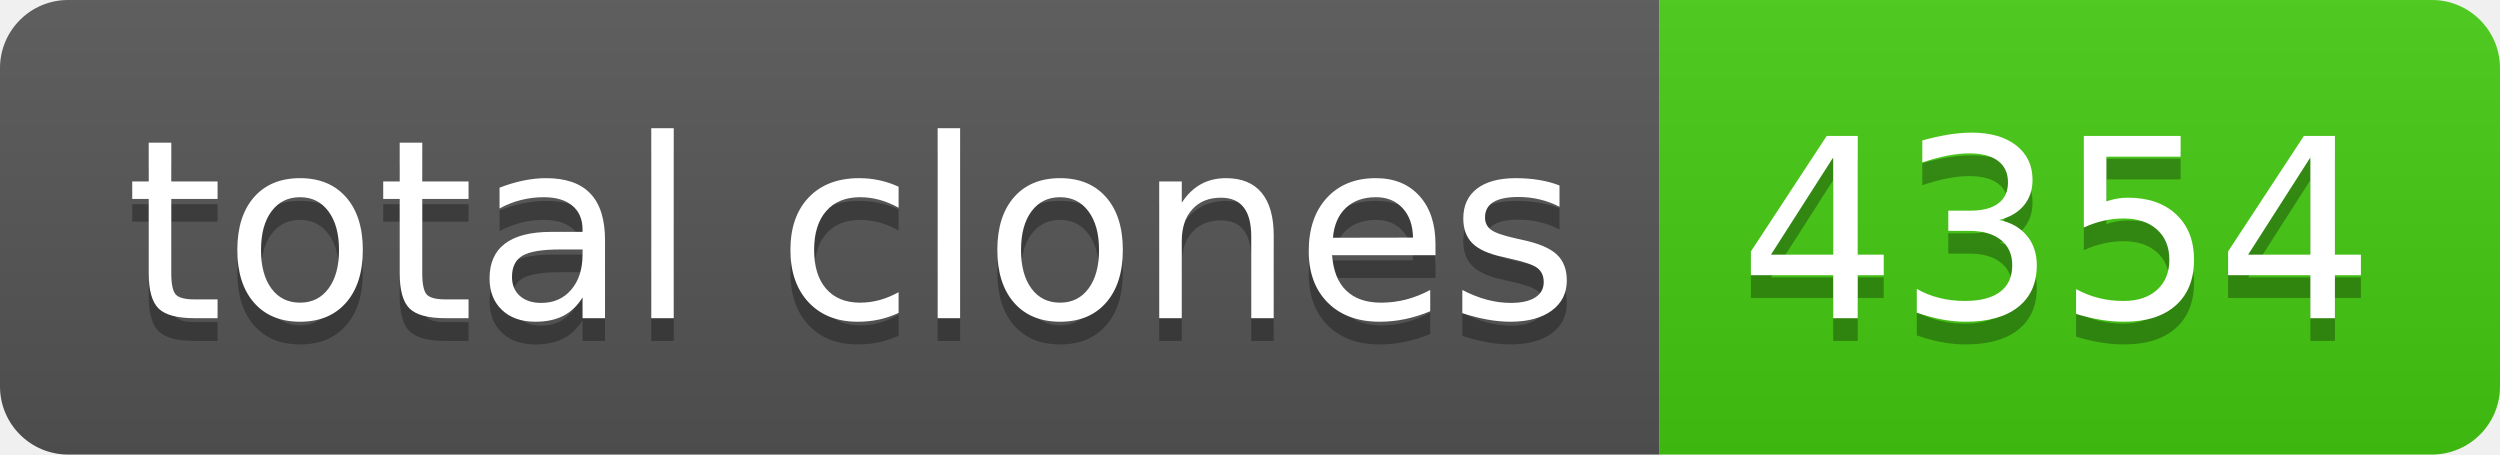
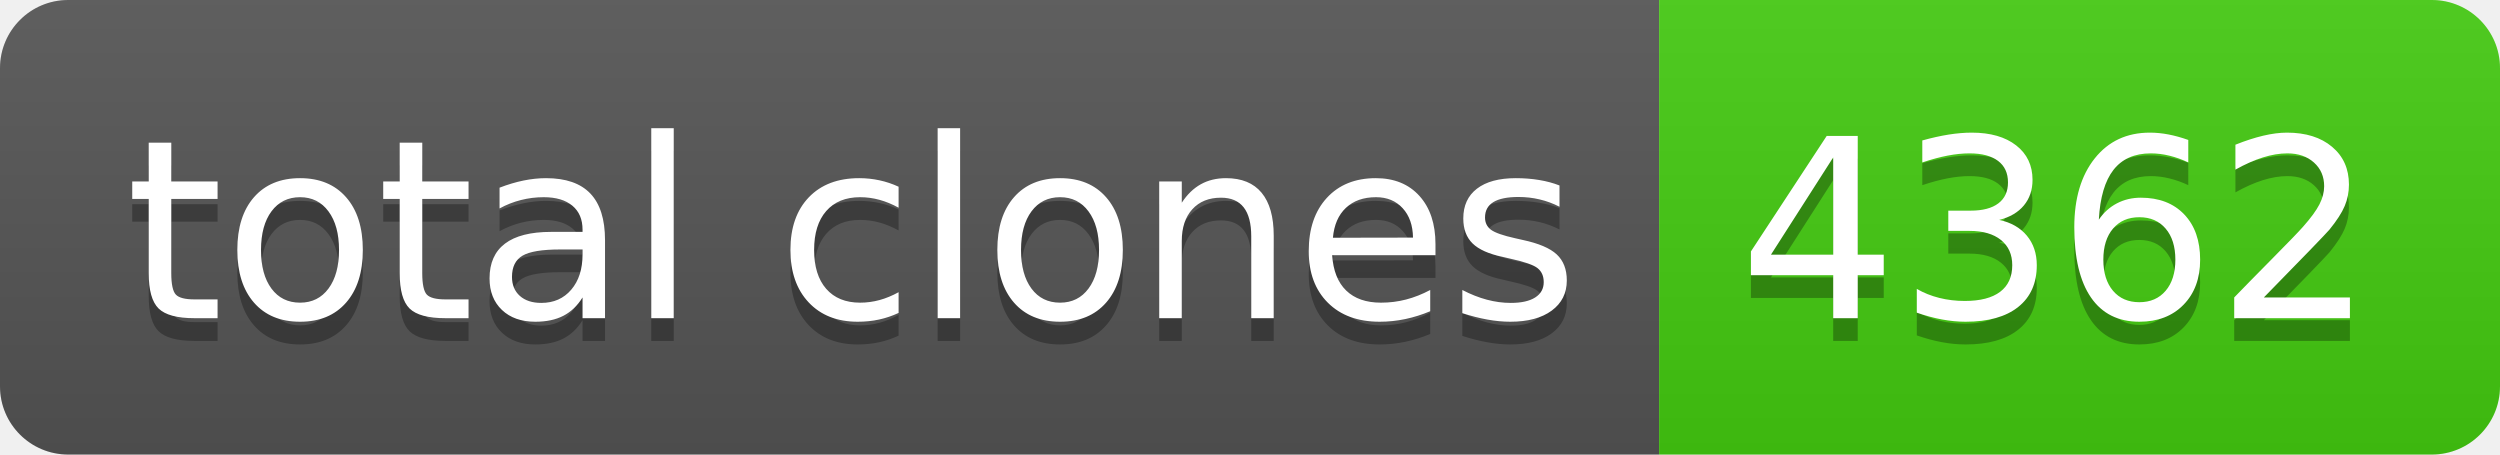
- <svg xmlns="http://www.w3.org/2000/svg" width="110" height="20" role="img" aria-label="total clones: 4354">
+ <svg xmlns="http://www.w3.org/2000/svg" width="110" height="20" role="img" aria-label="total clones: 4362">
  <linearGradient id="s" x2="0" y2="100%">
    <stop offset="0" stop-color="#bbb" stop-opacity=".1" />
    <stop offset="1" stop-opacity=".1" />
  </linearGradient>
  <clipPath id="r">
    <rect width="110" height="20" rx="3" fill="#fff" />
  </clipPath>
  <g clip-path="url(#r)">
    <rect width="73" height="20" fill="#555" />
    <rect x="73" width="37" height="20" fill="#4c1" />
    <rect width="110" height="20" fill="url(#s)" />
  </g>
  <g fill="#fff" text-anchor="middle" font-family="Verdana,Geneva,DejaVu Sans,sans-serif" text-rendering="geometricPrecision" font-size="110">
    <text aria-hidden="true" x="375" y="150" fill="#010101" fill-opacity=".3" transform="scale(.1)" textLength="630">total clones</text>
    <text x="375" y="140" transform="scale(.1)" fill="#fff" textLength="630">total clones</text>
-     <text aria-hidden="true" x="905" y="150" fill="#010101" fill-opacity=".3" transform="scale(.1)" textLength="270">4354</text>
-     <text x="905" y="140" transform="scale(.1)" fill="#fff" textLength="270">4354</text>
+     <text aria-hidden="true" x="905" y="150" fill="#010101" fill-opacity=".3" transform="scale(.1)" textLength="270">4362</text>
+     <text x="905" y="140" transform="scale(.1)" fill="#fff" textLength="270">4362</text>
  </g>
</svg>
